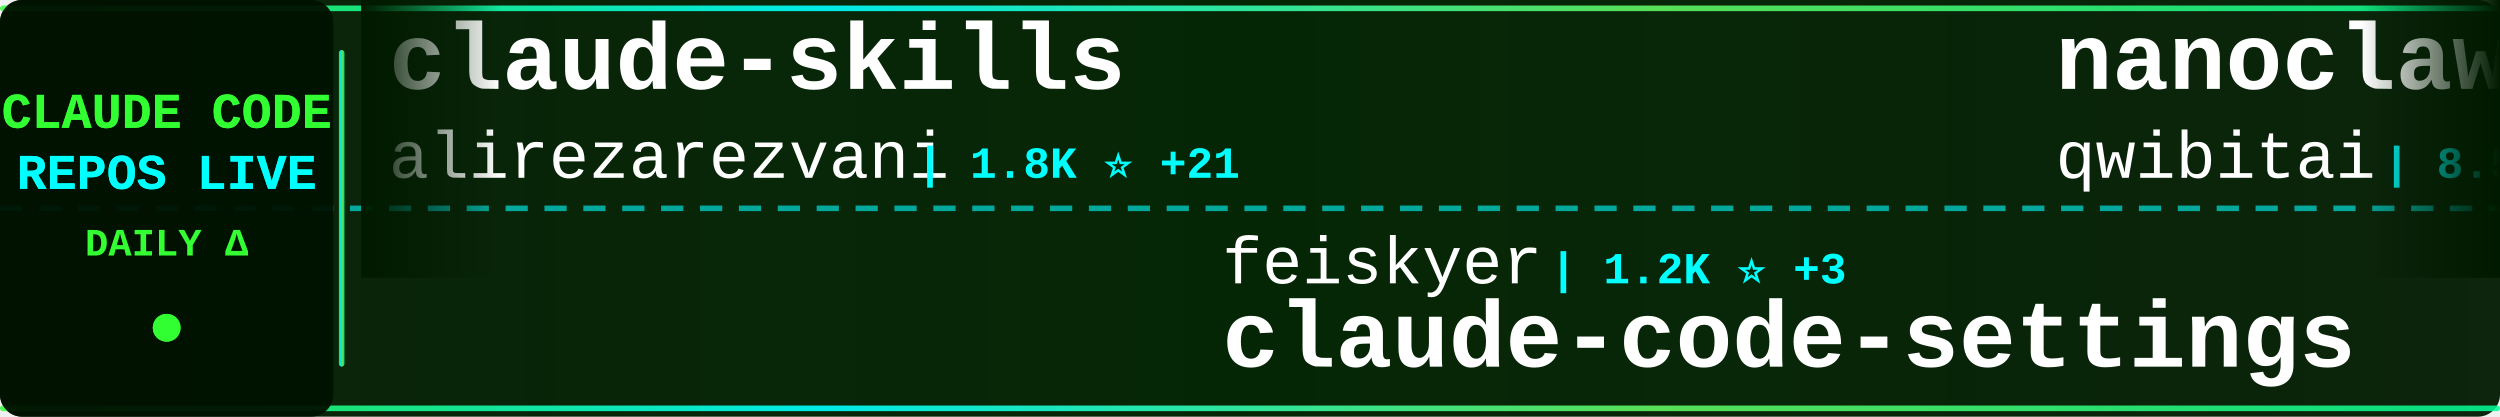
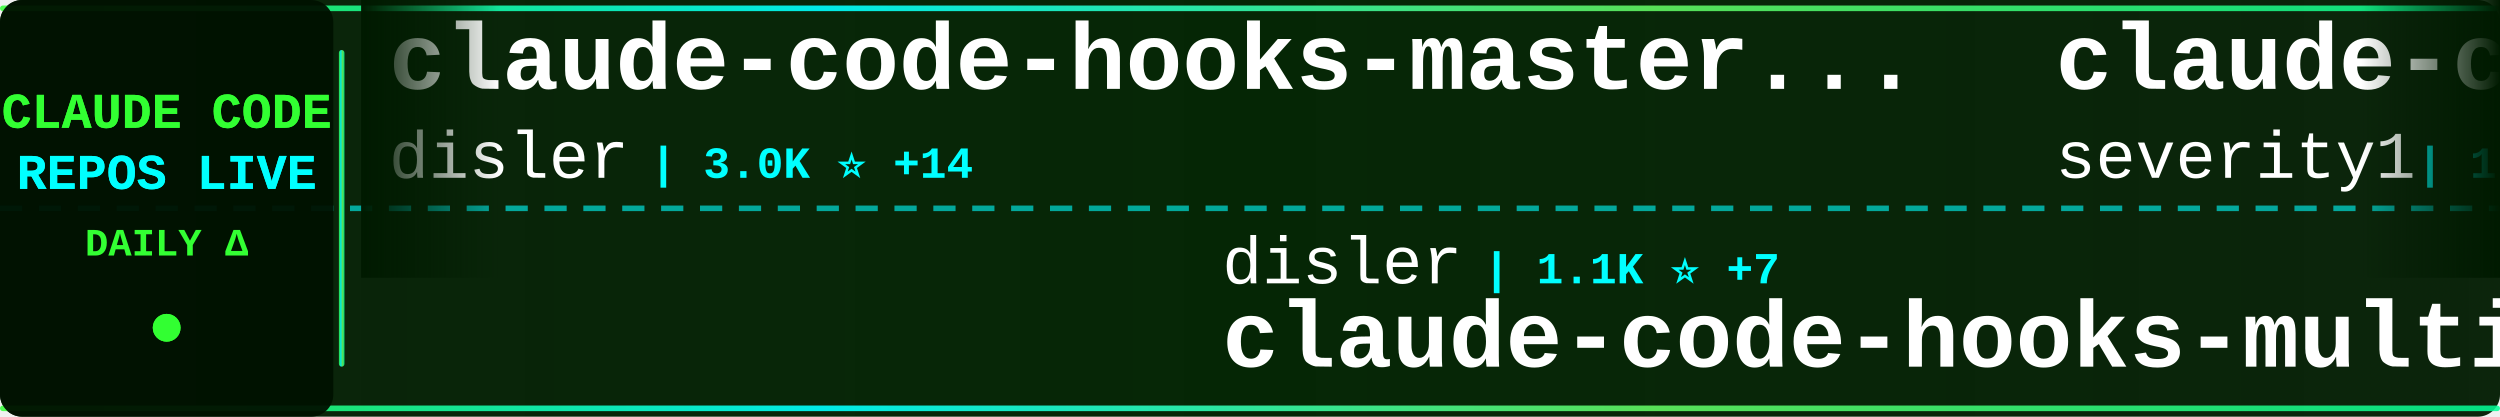
<svg xmlns="http://www.w3.org/2000/svg" width="900" height="150">
  <defs>
    <linearGradient id="tickerBg" x1="0%" y1="0%" x2="100%" y2="0%">
      <stop offset="0%" style="stop-color:#001a00;stop-opacity:0.95" />
      <stop offset="50%" style="stop-color:#002200;stop-opacity:0.98" />
      <stop offset="100%" style="stop-color:#001a00;stop-opacity:0.95" />
    </linearGradient>
    <linearGradient id="borderGrad" x1="0%" y1="0%" x2="100%" y2="0%">
      <stop offset="0%" style="stop-color:#33ff33;stop-opacity:0.85">
        <animate attributeName="stop-opacity" values="0.85;1;0.85" dur="2s" repeatCount="indefinite" />
      </stop>
      <stop offset="33%" style="stop-color:#00ffff;stop-opacity:0.9">
        <animate attributeName="stop-opacity" values="0.9;1;0.9" dur="2.2s" repeatCount="indefinite" />
      </stop>
      <stop offset="66%" style="stop-color:#66ff66;stop-opacity:0.85">
        <animate attributeName="stop-opacity" values="0.85;1;0.85" dur="1.8s" repeatCount="indefinite" />
      </stop>
      <stop offset="100%" style="stop-color:#00ff99;stop-opacity:0.85">
        <animate attributeName="stop-opacity" values="0.85;1;0.85" dur="2s" repeatCount="indefinite" />
      </stop>
    </linearGradient>
    <filter id="textGlow">
      <feGaussianBlur stdDeviation="0.1" result="coloredBlur" />
      <feMerge>
        <feMergeNode in="coloredBlur" />
        <feMergeNode in="SourceGraphic" />
      </feMerge>
    </filter>
    <filter id="metricGlow">
      <feGaussianBlur stdDeviation="0.2" result="coloredBlur" />
      <feMerge>
        <feMergeNode in="coloredBlur" />
        <feMergeNode in="SourceGraphic" />
      </feMerge>
    </filter>
    <linearGradient id="leftFade" x1="0%" y1="0%" x2="100%" y2="0%">
      <stop offset="0%" style="stop-color:#001a00;stop-opacity:1" />
      <stop offset="100%" style="stop-color:#001a00;stop-opacity:0" />
    </linearGradient>
    <linearGradient id="rightFade" x1="0%" y1="0%" x2="100%" y2="0%">
      <stop offset="0%" style="stop-color:#001a00;stop-opacity:0" />
      <stop offset="100%" style="stop-color:#001a00;stop-opacity:1" />
    </linearGradient>
  </defs>
  <rect width="900" height="150" fill="url(#tickerBg)" rx="8" />
  <rect x="0" y="2" width="900" height="2" fill="url(#borderGrad)" rx="1" />
  <rect x="0" y="146" width="900" height="2" fill="url(#borderGrad)" rx="1" />
  <line x1="0" y1="75" x2="900" y2="75" stroke="#00ffff" stroke-width="2" stroke-dasharray="8 6" opacity="0.6" />
  <rect x="0" y="0" width="120" height="150" fill="#001100" opacity="0.95" rx="8" />
  <text x="60" y="46" font-family="'Courier New', monospace" font-size="18" font-weight="bold" fill="#33ff33" text-anchor="middle" filter="url(#textGlow)">
    CLAUDE CODE
  </text>
  <text x="60" y="68" font-family="'Courier New', monospace" font-size="18" font-weight="bold" fill="#00ffff" text-anchor="middle" filter="url(#textGlow)">
    REPOS LIVE
  </text>
  <text x="60" y="92" font-family="'Courier New', monospace" font-size="14" font-weight="bold" fill="#33ff33" text-anchor="middle">
    DAILY Δ
  </text>
  <circle cx="60" cy="118" r="5" fill="#33ff33" filter="url(#metricGlow)">
    <animate attributeName="r" values="4;6;4" dur="1.5s" repeatCount="indefinite" />
    <animate attributeName="opacity" values="0.6;1;0.6" dur="1.5s" repeatCount="indefinite" />
  </circle>
  <rect x="122" y="18" width="2" height="114" fill="url(#borderGrad)" rx="1" />
  <clipPath id="tickerClip">
    <rect x="130" y="0" width="770" height="150" />
  </clipPath>
  <g clip-path="url(#tickerClip)">
    <g id="tickerItems">
      <animateTransform attributeName="transform" attributeType="XML" type="translate" from="0 0" to="-3000 0" dur="54s" repeatCount="indefinite" />
      <g transform="translate(0, 0)">
-         <text x="140" y="32" font-family="'Courier New', monospace" font-size="34" font-weight="bold" fill="#ffffff">claude-skills</text>
-         <text x="140" y="64" font-family="'Courier New', monospace" font-size="24" font-weight="normal" fill="#ffffff" opacity="1.0">alirezarezvani</text>
-         <text x="330" y="64" font-family="'Courier New', monospace" font-size="16" font-weight="bold" fill="#00ffff"> | 1.8K ⭐ +21</text>
+         <text x="140" y="32" font-family="'Courier New', monospace" font-size="34" font-weight="bold" fill="#ffffff">claude-code-hooks-master...</text>
+         <text x="140" y="64" font-family="'Courier New', monospace" font-size="24" font-weight="normal" fill="#ffffff" opacity="1.0">disler</text>
+         <text x="234" y="64" font-family="'Courier New', monospace" font-size="16" font-weight="bold" fill="#00ffff"> | 3.0K ⭐ +14</text>
      </g>
      <g transform="translate(300, 0)">
-         <text x="140" y="102" font-family="'Courier New', monospace" font-size="24" font-weight="normal" fill="#ffffff" opacity="1.0">feiskyer</text>
-         <text x="258" y="102" font-family="'Courier New', monospace" font-size="16" font-weight="bold" fill="#00ffff"> | 1.2K ⭐ +3</text>
-         <text x="140" y="132" font-family="'Courier New', monospace" font-size="34" font-weight="bold" fill="#ffffff">claude-code-settings</text>
+         <text x="140" y="102" font-family="'Courier New', monospace" font-size="24" font-weight="normal" fill="#ffffff" opacity="1.0">disler</text>
+         <text x="234" y="102" font-family="'Courier New', monospace" font-size="16" font-weight="bold" fill="#00ffff"> | 1.1K ⭐ +7</text>
+         <text x="140" y="132" font-family="'Courier New', monospace" font-size="34" font-weight="bold" fill="#ffffff">claude-code-hooks-multi-...</text>
      </g>
      <g transform="translate(600, 0)">
-         <text x="140" y="32" font-family="'Courier New', monospace" font-size="34" font-weight="bold" fill="#ffffff">nanoclaw</text>
-         <text x="140" y="64" font-family="'Courier New', monospace" font-size="24" font-weight="normal" fill="#ffffff" opacity="1.0">qwibitai</text>
-         <text x="258" y="64" font-family="'Courier New', monospace" font-size="16" font-weight="bold" fill="#00ffff"> | 8.5K ⭐ +254</text>
+         <text x="140" y="32" font-family="'Courier New', monospace" font-size="34" font-weight="bold" fill="#ffffff">claude-code-prompt-impro...</text>
+         <text x="140" y="64" font-family="'Courier New', monospace" font-size="24" font-weight="normal" fill="#ffffff" opacity="1.0">severity1</text>
+         <text x="270" y="64" font-family="'Courier New', monospace" font-size="16" font-weight="bold" fill="#00ffff"> | 1.1K ⭐ +2</text>
      </g>
      <g transform="translate(900, 0)">
-         <text x="140" y="102" font-family="'Courier New', monospace" font-size="24" font-weight="normal" fill="#ffffff" opacity="1.0">BloopAI</text>
-         <text x="246" y="102" font-family="'Courier New', monospace" font-size="16" font-weight="bold" fill="#00ffff"> | 21.3K ⭐ +60</text>
-         <text x="140" y="132" font-family="'Courier New', monospace" font-size="34" font-weight="bold" fill="#ffffff">vibe-kanban</text>
+         <text x="140" y="102" font-family="'Courier New', monospace" font-size="24" font-weight="normal" fill="#ffffff" opacity="1.0">kepano</text>
+         <text x="234" y="102" font-family="'Courier New', monospace" font-size="16" font-weight="bold" fill="#00ffff"> | 9.9K ⭐ +64</text>
+         <text x="140" y="132" font-family="'Courier New', monospace" font-size="34" font-weight="bold" fill="#ffffff">obsidian-skills</text>
      </g>
      <g transform="translate(1200, 0)">
-         <text x="140" y="32" font-family="'Courier New', monospace" font-size="34" font-weight="bold" fill="#ffffff">happy</text>
-         <text x="140" y="64" font-family="'Courier New', monospace" font-size="24" font-weight="normal" fill="#ffffff" opacity="1.0">slopus</text>
-         <text x="234" y="64" font-family="'Courier New', monospace" font-size="16" font-weight="bold" fill="#00ffff"> | 12.1K ⭐ +134</text>
+         <text x="140" y="32" font-family="'Courier New', monospace" font-size="34" font-weight="bold" fill="#ffffff">claude-code-webui</text>
+         <text x="140" y="64" font-family="'Courier New', monospace" font-size="24" font-weight="normal" fill="#ffffff" opacity="1.0">sugyan</text>
+         <text x="234" y="64" font-family="'Courier New', monospace" font-size="16" font-weight="bold" fill="#00ffff"> | 913 ⭐ +2</text>
      </g>
      <g transform="translate(1500, 0)">
-         <text x="140" y="102" font-family="'Courier New', monospace" font-size="24" font-weight="normal" fill="#ffffff" opacity="1.0">frankbria</text>
-         <text x="270" y="102" font-family="'Courier New', monospace" font-size="16" font-weight="bold" fill="#00ffff"> | 6.9K ⭐ +29</text>
-         <text x="140" y="132" font-family="'Courier New', monospace" font-size="34" font-weight="bold" fill="#ffffff">ralph-claude-code</text>
+         <text x="140" y="102" font-family="'Courier New', monospace" font-size="24" font-weight="normal" fill="#ffffff" opacity="1.0">Yuyz0112</text>
+         <text x="258" y="102" font-family="'Courier New', monospace" font-size="16" font-weight="bold" fill="#00ffff"> | 2.1K ⭐ +2</text>
+         <text x="140" y="132" font-family="'Courier New', monospace" font-size="34" font-weight="bold" fill="#ffffff">claude-code-reverse</text>
      </g>
      <g transform="translate(1800, 0)">
-         <text x="140" y="32" font-family="'Courier New', monospace" font-size="34" font-weight="bold" fill="#ffffff">claude-code</text>
-         <text x="140" y="64" font-family="'Courier New', monospace" font-size="24" font-weight="normal" fill="#ffffff" opacity="1.0">laravel</text>
-         <text x="246" y="64" font-family="'Courier New', monospace" font-size="16" font-weight="bold" fill="#00ffff"> | 492 ⭐ +1</text>
+         <text x="140" y="32" font-family="'Courier New', monospace" font-size="34" font-weight="bold" fill="#ffffff">claude-code-cheat-sheet</text>
+         <text x="140" y="64" font-family="'Courier New', monospace" font-size="24" font-weight="normal" fill="#ffffff" opacity="1.0">Njengah</text>
+         <text x="246" y="64" font-family="'Courier New', monospace" font-size="16" font-weight="bold" fill="#00ffff"> | 1.3K ⭐ +5</text>
      </g>
      <g transform="translate(2100, 0)">
-         <text x="140" y="102" font-family="'Courier New', monospace" font-size="24" font-weight="normal" fill="#ffffff" opacity="1.0">EnzeD</text>
-         <text x="222" y="102" font-family="'Courier New', monospace" font-size="16" font-weight="bold" fill="#00ffff"> | 3.9K ⭐ +4</text>
-         <text x="140" y="132" font-family="'Courier New', monospace" font-size="34" font-weight="bold" fill="#ffffff">vibe-coding</text>
+         <text x="140" y="102" font-family="'Courier New', monospace" font-size="24" font-weight="normal" fill="#ffffff" opacity="1.0">andrepimenta</text>
+         <text x="306" y="102" font-family="'Courier New', monospace" font-size="16" font-weight="bold" fill="#00ffff"> | 991 ⭐</text>
+         <text x="140" y="132" font-family="'Courier New', monospace" font-size="34" font-weight="bold" fill="#ffffff">claude-code-chat</text>
      </g>
      <g transform="translate(2400, 0)">
-         <text x="140" y="32" font-family="'Courier New', monospace" font-size="34" font-weight="bold" fill="#ffffff">claude-code-tools</text>
-         <text x="140" y="64" font-family="'Courier New', monospace" font-size="24" font-weight="normal" fill="#ffffff" opacity="1.0">pchalasani</text>
-         <text x="282" y="64" font-family="'Courier New', monospace" font-size="16" font-weight="bold" fill="#00ffff"> | 1.4K ⭐ +6</text>
+         <text x="140" y="32" font-family="'Courier New', monospace" font-size="34" font-weight="bold" fill="#ffffff">claude-code-security-rev...</text>
+         <text x="140" y="64" font-family="'Courier New', monospace" font-size="24" font-weight="normal" fill="#ffffff" opacity="1.0">anthropics</text>
+         <text x="282" y="64" font-family="'Courier New', monospace" font-size="16" font-weight="bold" fill="#00ffff"> | 3.0K ⭐ +2</text>
      </g>
      <g transform="translate(2700, 0)">
-         <text x="140" y="102" font-family="'Courier New', monospace" font-size="24" font-weight="normal" fill="#ffffff" opacity="1.0">fuergaosi233</text>
-         <text x="306" y="102" font-family="'Courier New', monospace" font-size="16" font-weight="bold" fill="#00ffff"> | 2.0K ⭐ +2</text>
-         <text x="140" y="132" font-family="'Courier New', monospace" font-size="34" font-weight="bold" fill="#ffffff">claude-code-proxy</text>
+         <text x="140" y="102" font-family="'Courier New', monospace" font-size="24" font-weight="normal" fill="#ffffff" opacity="1.0">ghuntley</text>
+         <text x="258" y="102" font-family="'Courier New', monospace" font-size="16" font-weight="bold" fill="#00ffff"> | 836 ⭐</text>
+         <text x="140" y="132" font-family="'Courier New', monospace" font-size="34" font-weight="bold" fill="#ffffff">claude-code-source-code-...</text>
      </g>
      <g transform="translate(3000, 0)">
-         <text x="140" y="32" font-family="'Courier New', monospace" font-size="34" font-weight="bold" fill="#ffffff">claude-skills</text>
-         <text x="140" y="64" font-family="'Courier New', monospace" font-size="24" font-weight="normal" fill="#ffffff" opacity="1.0">alirezarezvani</text>
-         <text x="330" y="64" font-family="'Courier New', monospace" font-size="16" font-weight="bold" fill="#00ffff"> | 1.8K ⭐ +21</text>
+         <text x="140" y="32" font-family="'Courier New', monospace" font-size="34" font-weight="bold" fill="#ffffff">claude-code-hooks-master...</text>
+         <text x="140" y="64" font-family="'Courier New', monospace" font-size="24" font-weight="normal" fill="#ffffff" opacity="1.0">disler</text>
+         <text x="234" y="64" font-family="'Courier New', monospace" font-size="16" font-weight="bold" fill="#00ffff"> | 3.0K ⭐ +14</text>
      </g>
      <g transform="translate(3300, 0)">
-         <text x="140" y="102" font-family="'Courier New', monospace" font-size="24" font-weight="normal" fill="#ffffff" opacity="1.0">feiskyer</text>
-         <text x="258" y="102" font-family="'Courier New', monospace" font-size="16" font-weight="bold" fill="#00ffff"> | 1.2K ⭐ +3</text>
-         <text x="140" y="132" font-family="'Courier New', monospace" font-size="34" font-weight="bold" fill="#ffffff">claude-code-settings</text>
+         <text x="140" y="102" font-family="'Courier New', monospace" font-size="24" font-weight="normal" fill="#ffffff" opacity="1.0">disler</text>
+         <text x="234" y="102" font-family="'Courier New', monospace" font-size="16" font-weight="bold" fill="#00ffff"> | 1.1K ⭐ +7</text>
+         <text x="140" y="132" font-family="'Courier New', monospace" font-size="34" font-weight="bold" fill="#ffffff">claude-code-hooks-multi-...</text>
      </g>
      <g transform="translate(3600, 0)">
-         <text x="140" y="32" font-family="'Courier New', monospace" font-size="34" font-weight="bold" fill="#ffffff">nanoclaw</text>
-         <text x="140" y="64" font-family="'Courier New', monospace" font-size="24" font-weight="normal" fill="#ffffff" opacity="1.0">qwibitai</text>
-         <text x="258" y="64" font-family="'Courier New', monospace" font-size="16" font-weight="bold" fill="#00ffff"> | 8.5K ⭐ +254</text>
+         <text x="140" y="32" font-family="'Courier New', monospace" font-size="34" font-weight="bold" fill="#ffffff">claude-code-prompt-impro...</text>
+         <text x="140" y="64" font-family="'Courier New', monospace" font-size="24" font-weight="normal" fill="#ffffff" opacity="1.0">severity1</text>
+         <text x="270" y="64" font-family="'Courier New', monospace" font-size="16" font-weight="bold" fill="#00ffff"> | 1.1K ⭐ +2</text>
      </g>
      <g transform="translate(3900, 0)">
-         <text x="140" y="102" font-family="'Courier New', monospace" font-size="24" font-weight="normal" fill="#ffffff" opacity="1.0">BloopAI</text>
-         <text x="246" y="102" font-family="'Courier New', monospace" font-size="16" font-weight="bold" fill="#00ffff"> | 21.3K ⭐ +60</text>
-         <text x="140" y="132" font-family="'Courier New', monospace" font-size="34" font-weight="bold" fill="#ffffff">vibe-kanban</text>
+         <text x="140" y="102" font-family="'Courier New', monospace" font-size="24" font-weight="normal" fill="#ffffff" opacity="1.0">kepano</text>
+         <text x="234" y="102" font-family="'Courier New', monospace" font-size="16" font-weight="bold" fill="#00ffff"> | 9.9K ⭐ +64</text>
+         <text x="140" y="132" font-family="'Courier New', monospace" font-size="34" font-weight="bold" fill="#ffffff">obsidian-skills</text>
      </g>
    </g>
  </g>
  <rect x="130" y="0" width="50" height="100" fill="url(#leftFade)" />
  <rect x="850" y="0" width="50" height="100" fill="url(#rightFade)" />
</svg>
